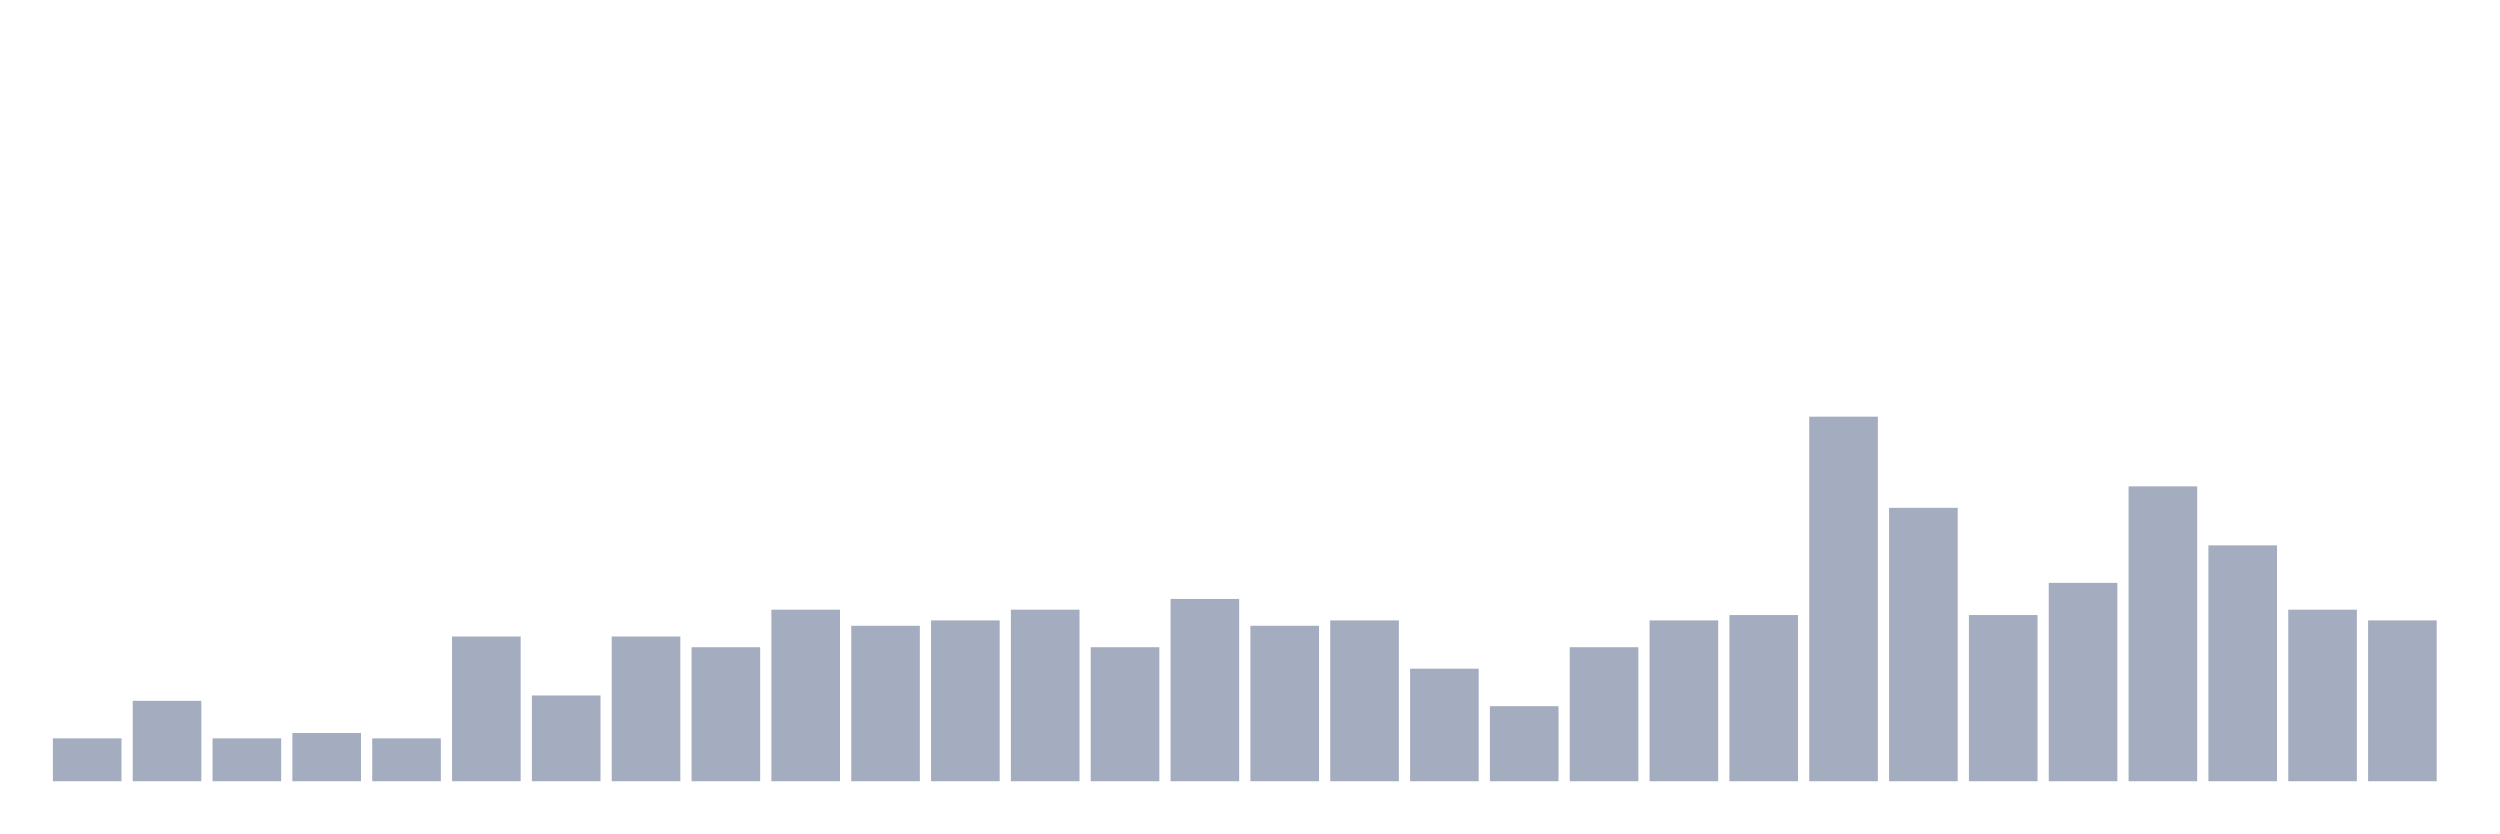
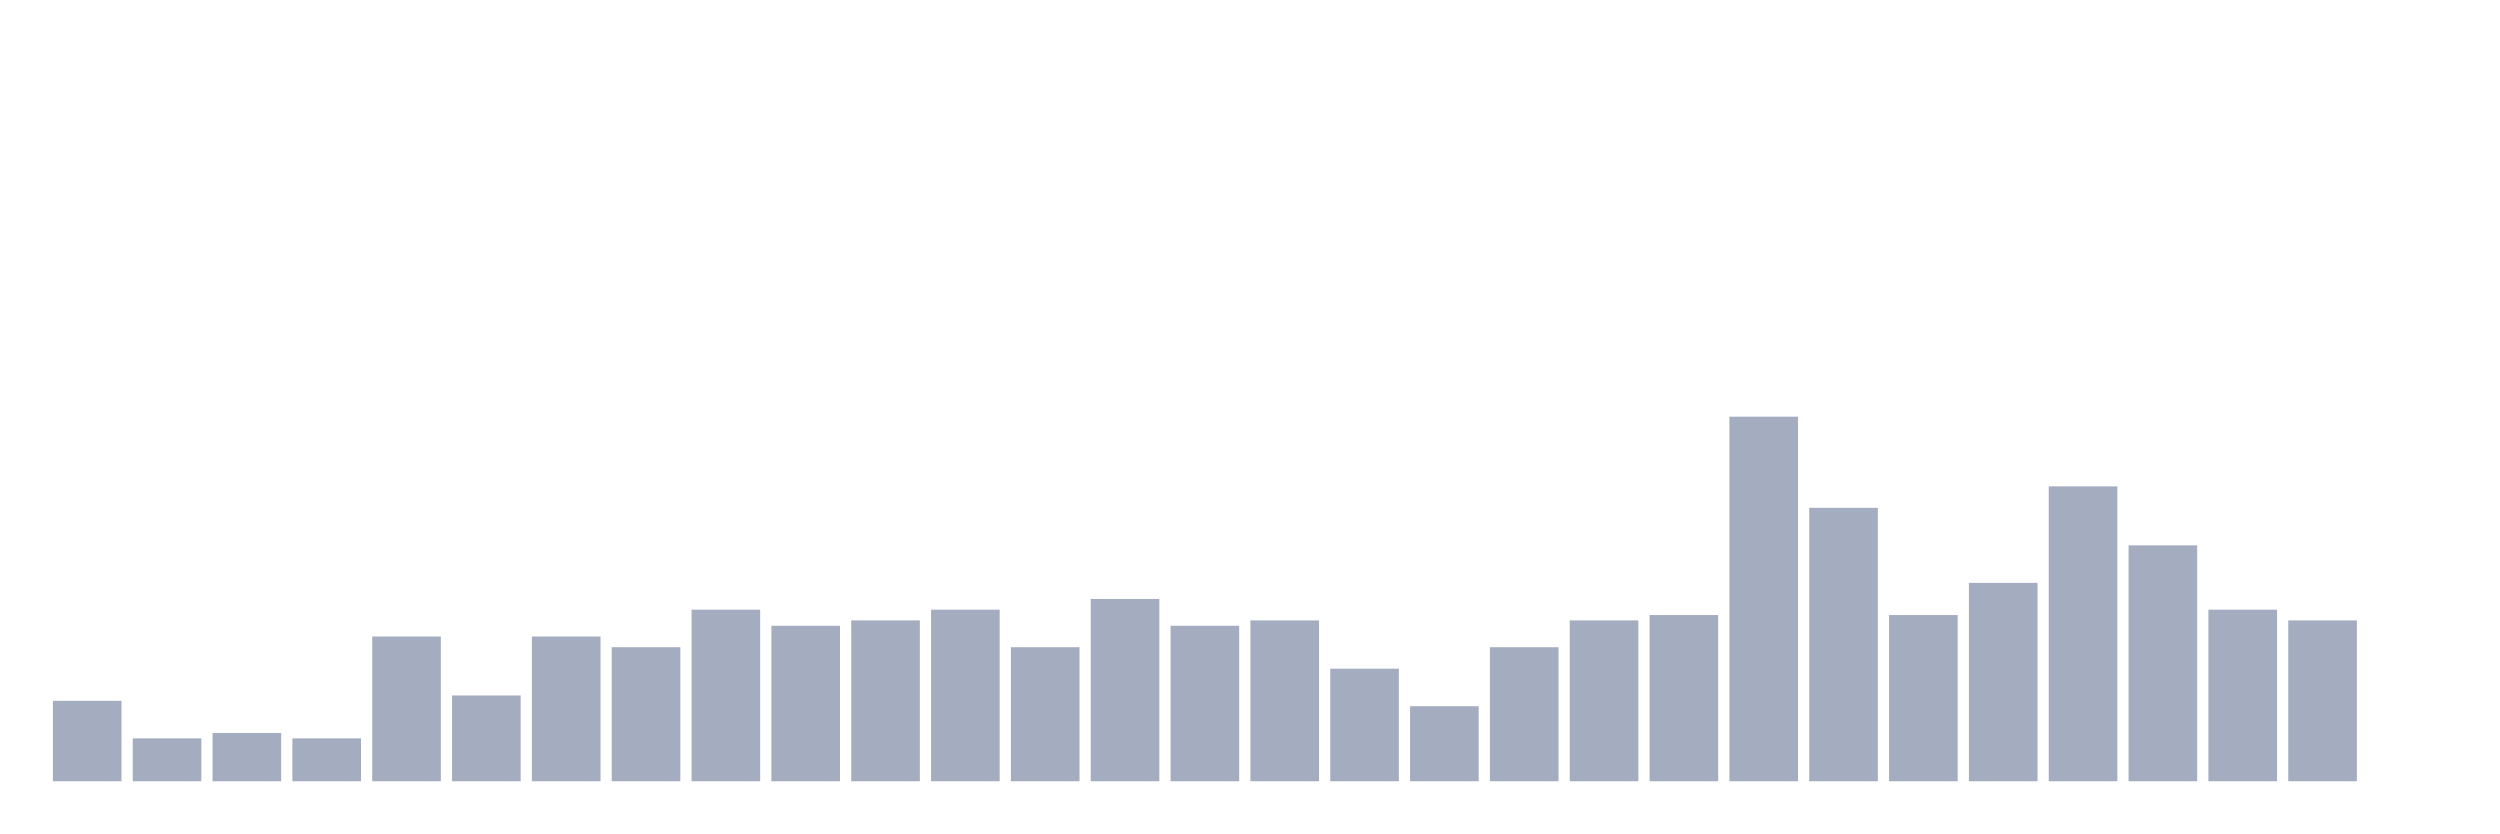
<svg xmlns="http://www.w3.org/2000/svg" viewBox="0 0 480 160">
  <g transform="translate(10,10)">
-     <rect class="bar" x="0.153" width="13.175" y="131.765" height="8.235" fill="rgb(164,173,192)" />
-     <rect class="bar" x="15.482" width="13.175" y="124.559" height="15.441" fill="rgb(164,173,192)" />
-     <rect class="bar" x="30.81" width="13.175" y="131.765" height="8.235" fill="rgb(164,173,192)" />
-     <rect class="bar" x="46.138" width="13.175" y="130.735" height="9.265" fill="rgb(164,173,192)" />
-     <rect class="bar" x="61.466" width="13.175" y="131.765" height="8.235" fill="rgb(164,173,192)" />
-     <rect class="bar" x="76.794" width="13.175" y="112.206" height="27.794" fill="rgb(164,173,192)" />
-     <rect class="bar" x="92.123" width="13.175" y="123.529" height="16.471" fill="rgb(164,173,192)" />
-     <rect class="bar" x="107.451" width="13.175" y="112.206" height="27.794" fill="rgb(164,173,192)" />
-     <rect class="bar" x="122.779" width="13.175" y="114.265" height="25.735" fill="rgb(164,173,192)" />
-     <rect class="bar" x="138.107" width="13.175" y="107.059" height="32.941" fill="rgb(164,173,192)" />
-     <rect class="bar" x="153.436" width="13.175" y="110.147" height="29.853" fill="rgb(164,173,192)" />
-     <rect class="bar" x="168.764" width="13.175" y="109.118" height="30.882" fill="rgb(164,173,192)" />
-     <rect class="bar" x="184.092" width="13.175" y="107.059" height="32.941" fill="rgb(164,173,192)" />
-     <rect class="bar" x="199.42" width="13.175" y="114.265" height="25.735" fill="rgb(164,173,192)" />
-     <rect class="bar" x="214.748" width="13.175" y="105" height="35" fill="rgb(164,173,192)" />
-     <rect class="bar" x="230.077" width="13.175" y="110.147" height="29.853" fill="rgb(164,173,192)" />
-     <rect class="bar" x="245.405" width="13.175" y="109.118" height="30.882" fill="rgb(164,173,192)" />
-     <rect class="bar" x="260.733" width="13.175" y="118.382" height="21.618" fill="rgb(164,173,192)" />
-     <rect class="bar" x="276.061" width="13.175" y="125.588" height="14.412" fill="rgb(164,173,192)" />
-     <rect class="bar" x="291.39" width="13.175" y="114.265" height="25.735" fill="rgb(164,173,192)" />
-     <rect class="bar" x="306.718" width="13.175" y="109.118" height="30.882" fill="rgb(164,173,192)" />
-     <rect class="bar" x="322.046" width="13.175" y="108.088" height="31.912" fill="rgb(164,173,192)" />
-     <rect class="bar" x="337.374" width="13.175" y="70" height="70" fill="rgb(164,173,192)" />
-     <rect class="bar" x="352.702" width="13.175" y="87.5" height="52.5" fill="rgb(164,173,192)" />
-     <rect class="bar" x="368.031" width="13.175" y="108.088" height="31.912" fill="rgb(164,173,192)" />
-     <rect class="bar" x="383.359" width="13.175" y="101.912" height="38.088" fill="rgb(164,173,192)" />
-     <rect class="bar" x="398.687" width="13.175" y="83.382" height="56.618" fill="rgb(164,173,192)" />
-     <rect class="bar" x="414.015" width="13.175" y="94.706" height="45.294" fill="rgb(164,173,192)" />
-     <rect class="bar" x="429.344" width="13.175" y="107.059" height="32.941" fill="rgb(164,173,192)" />
-     <rect class="bar" x="444.672" width="13.175" y="109.118" height="30.882" fill="rgb(164,173,192)" />
+     <rect class="bar" x="0.153" width="13.175" y="124.559" height="15.441" fill="rgb(164,173,192)" />
+     <rect class="bar" x="15.482" width="13.175" y="131.765" height="8.235" fill="rgb(164,173,192)" />
+     <rect class="bar" x="30.81" width="13.175" y="130.735" height="9.265" fill="rgb(164,173,192)" />
+     <rect class="bar" x="46.138" width="13.175" y="131.765" height="8.235" fill="rgb(164,173,192)" />
+     <rect class="bar" x="61.466" width="13.175" y="112.206" height="27.794" fill="rgb(164,173,192)" />
+     <rect class="bar" x="76.794" width="13.175" y="123.529" height="16.471" fill="rgb(164,173,192)" />
+     <rect class="bar" x="92.123" width="13.175" y="112.206" height="27.794" fill="rgb(164,173,192)" />
+     <rect class="bar" x="107.451" width="13.175" y="114.265" height="25.735" fill="rgb(164,173,192)" />
+     <rect class="bar" x="122.779" width="13.175" y="107.059" height="32.941" fill="rgb(164,173,192)" />
+     <rect class="bar" x="138.107" width="13.175" y="110.147" height="29.853" fill="rgb(164,173,192)" />
+     <rect class="bar" x="153.436" width="13.175" y="109.118" height="30.882" fill="rgb(164,173,192)" />
+     <rect class="bar" x="168.764" width="13.175" y="107.059" height="32.941" fill="rgb(164,173,192)" />
+     <rect class="bar" x="184.092" width="13.175" y="114.265" height="25.735" fill="rgb(164,173,192)" />
+     <rect class="bar" x="199.42" width="13.175" y="105" height="35" fill="rgb(164,173,192)" />
+     <rect class="bar" x="214.748" width="13.175" y="110.147" height="29.853" fill="rgb(164,173,192)" />
+     <rect class="bar" x="230.077" width="13.175" y="109.118" height="30.882" fill="rgb(164,173,192)" />
+     <rect class="bar" x="245.405" width="13.175" y="118.382" height="21.618" fill="rgb(164,173,192)" />
+     <rect class="bar" x="260.733" width="13.175" y="125.588" height="14.412" fill="rgb(164,173,192)" />
+     <rect class="bar" x="276.061" width="13.175" y="114.265" height="25.735" fill="rgb(164,173,192)" />
+     <rect class="bar" x="291.39" width="13.175" y="109.118" height="30.882" fill="rgb(164,173,192)" />
+     <rect class="bar" x="306.718" width="13.175" y="108.088" height="31.912" fill="rgb(164,173,192)" />
+     <rect class="bar" x="322.046" width="13.175" y="70" height="70" fill="rgb(164,173,192)" />
+     <rect class="bar" x="337.374" width="13.175" y="87.5" height="52.5" fill="rgb(164,173,192)" />
+     <rect class="bar" x="352.702" width="13.175" y="108.088" height="31.912" fill="rgb(164,173,192)" />
+     <rect class="bar" x="368.031" width="13.175" y="101.912" height="38.088" fill="rgb(164,173,192)" />
+     <rect class="bar" x="383.359" width="13.175" y="83.382" height="56.618" fill="rgb(164,173,192)" />
+     <rect class="bar" x="398.687" width="13.175" y="94.706" height="45.294" fill="rgb(164,173,192)" />
+     <rect class="bar" x="414.015" width="13.175" y="107.059" height="32.941" fill="rgb(164,173,192)" />
+     <rect class="bar" x="429.344" width="13.175" y="109.118" height="30.882" fill="rgb(164,173,192)" />
+     <rect class="bar" x="444.672" width="13.175" y="140" height="0" fill="rgb(164,173,192)" />
  </g>
</svg>
